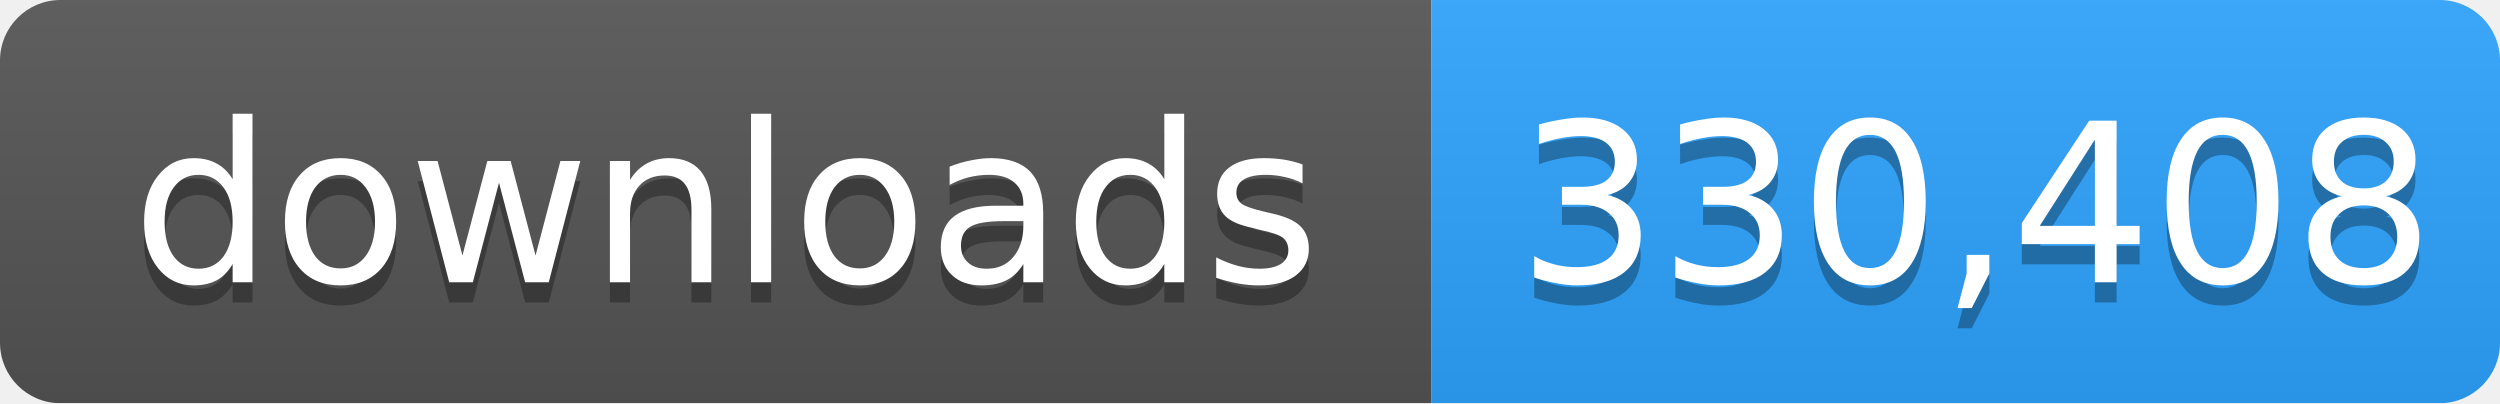
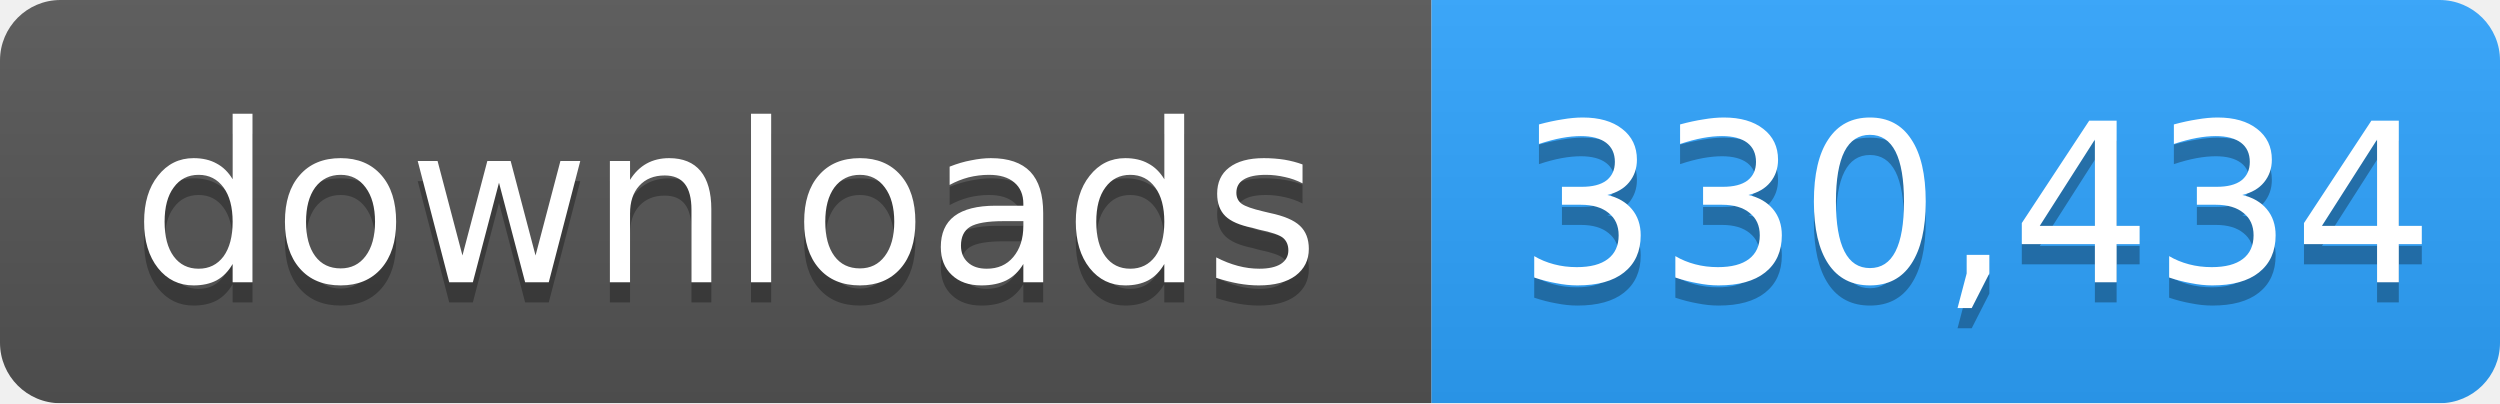
- <svg xmlns="http://www.w3.org/2000/svg" width="124" height="20" role="img" aria-label="downloads: 330,408">
+ <svg xmlns="http://www.w3.org/2000/svg" width="124" height="20" role="img" aria-label="downloads: 330,434">
  <linearGradient id="s" x2="0" y2="100%">
    <stop offset="0" stop-color="#bbb" stop-opacity=".1" />
    <stop offset="1" stop-opacity=".1" />
  </linearGradient>
  <mask id="m">
    <rect width="124" height="20" rx="3" fill="#fff" />
  </mask>
  <g mask="url(#m)">
    <rect width="71" height="20" fill="#555" />
    <rect x="71" width="53" height="20" fill="#2ea4ff" />
    <rect width="124" height="20" fill="url(#s)" />
  </g>
  <g fill="#fff" text-anchor="middle" font-family="Verdana,Geneva,DejaVu Sans,sans-serif" font-size="11">
    <text x="36" y="15" fill="#010101" fill-opacity=".3">downloads</text>
    <text x="36" y="14">downloads</text>
-     <text x="98" y="15" fill="#010101" fill-opacity=".3">330,408</text>
-     <text x="98" y="14">330,408</text>
+     <text x="98" y="15" fill="#010101" fill-opacity=".3">330,434</text>
+     <text x="98" y="14">330,434</text>
  </g>
</svg>
